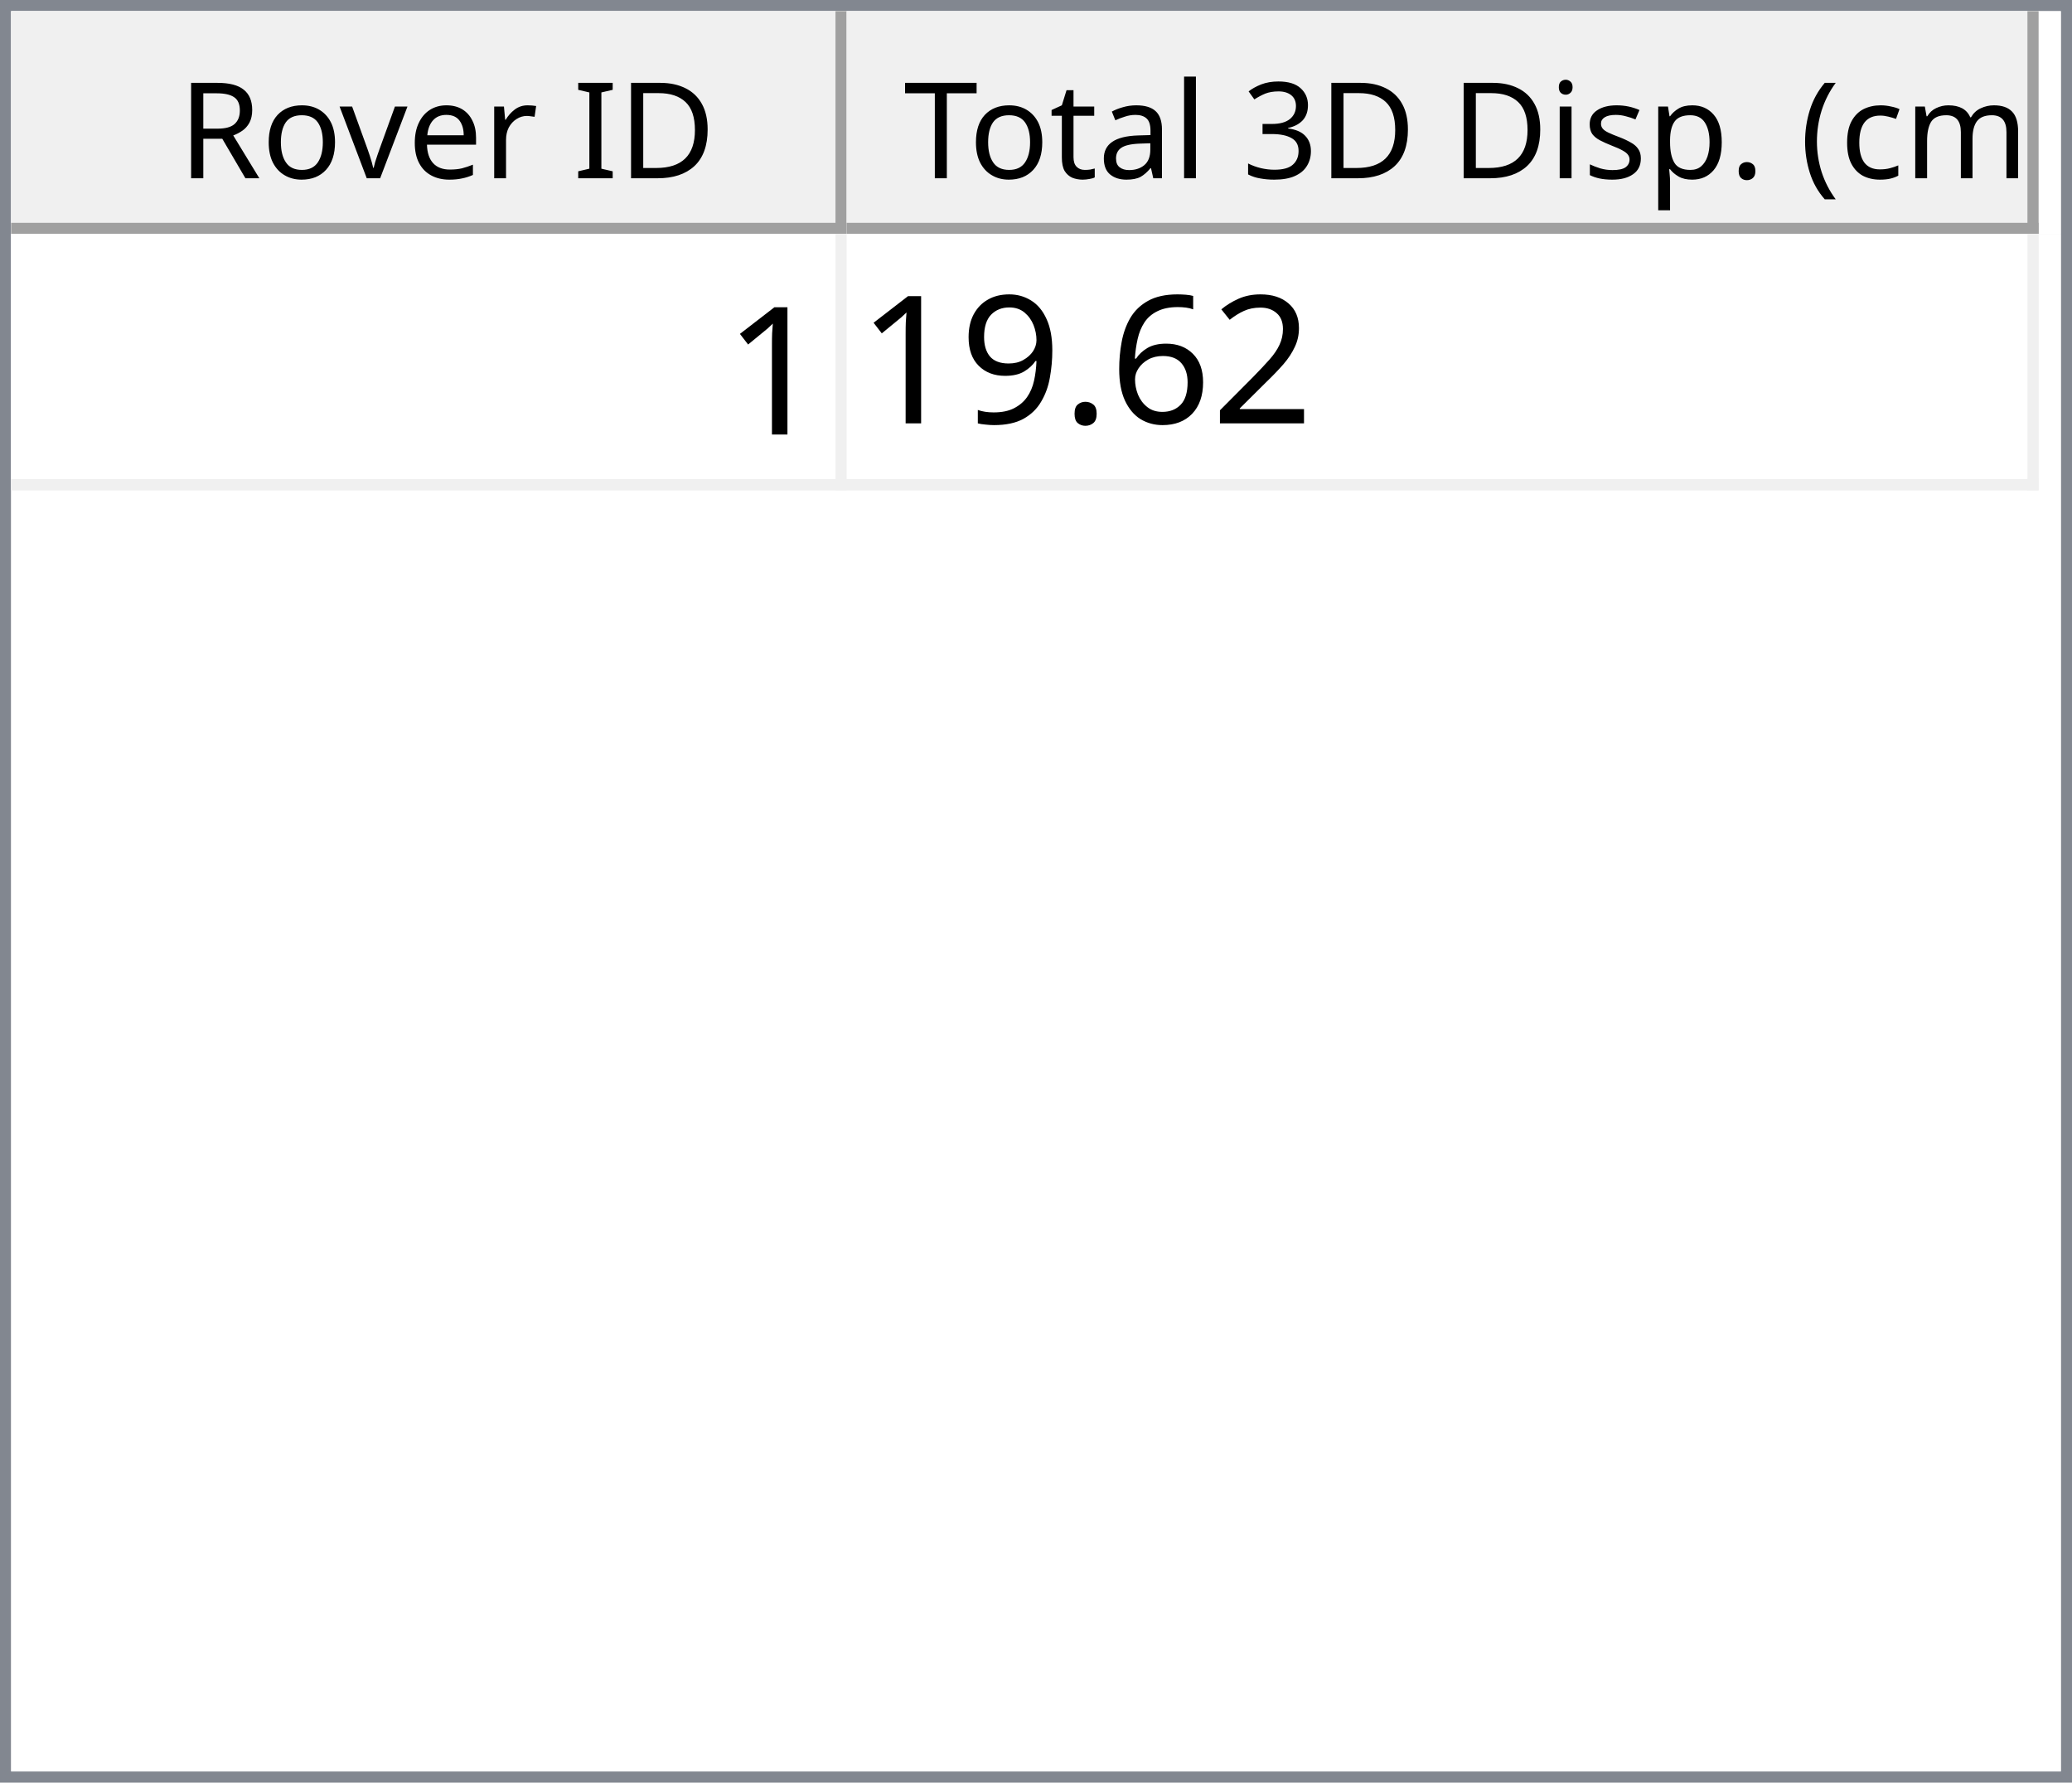
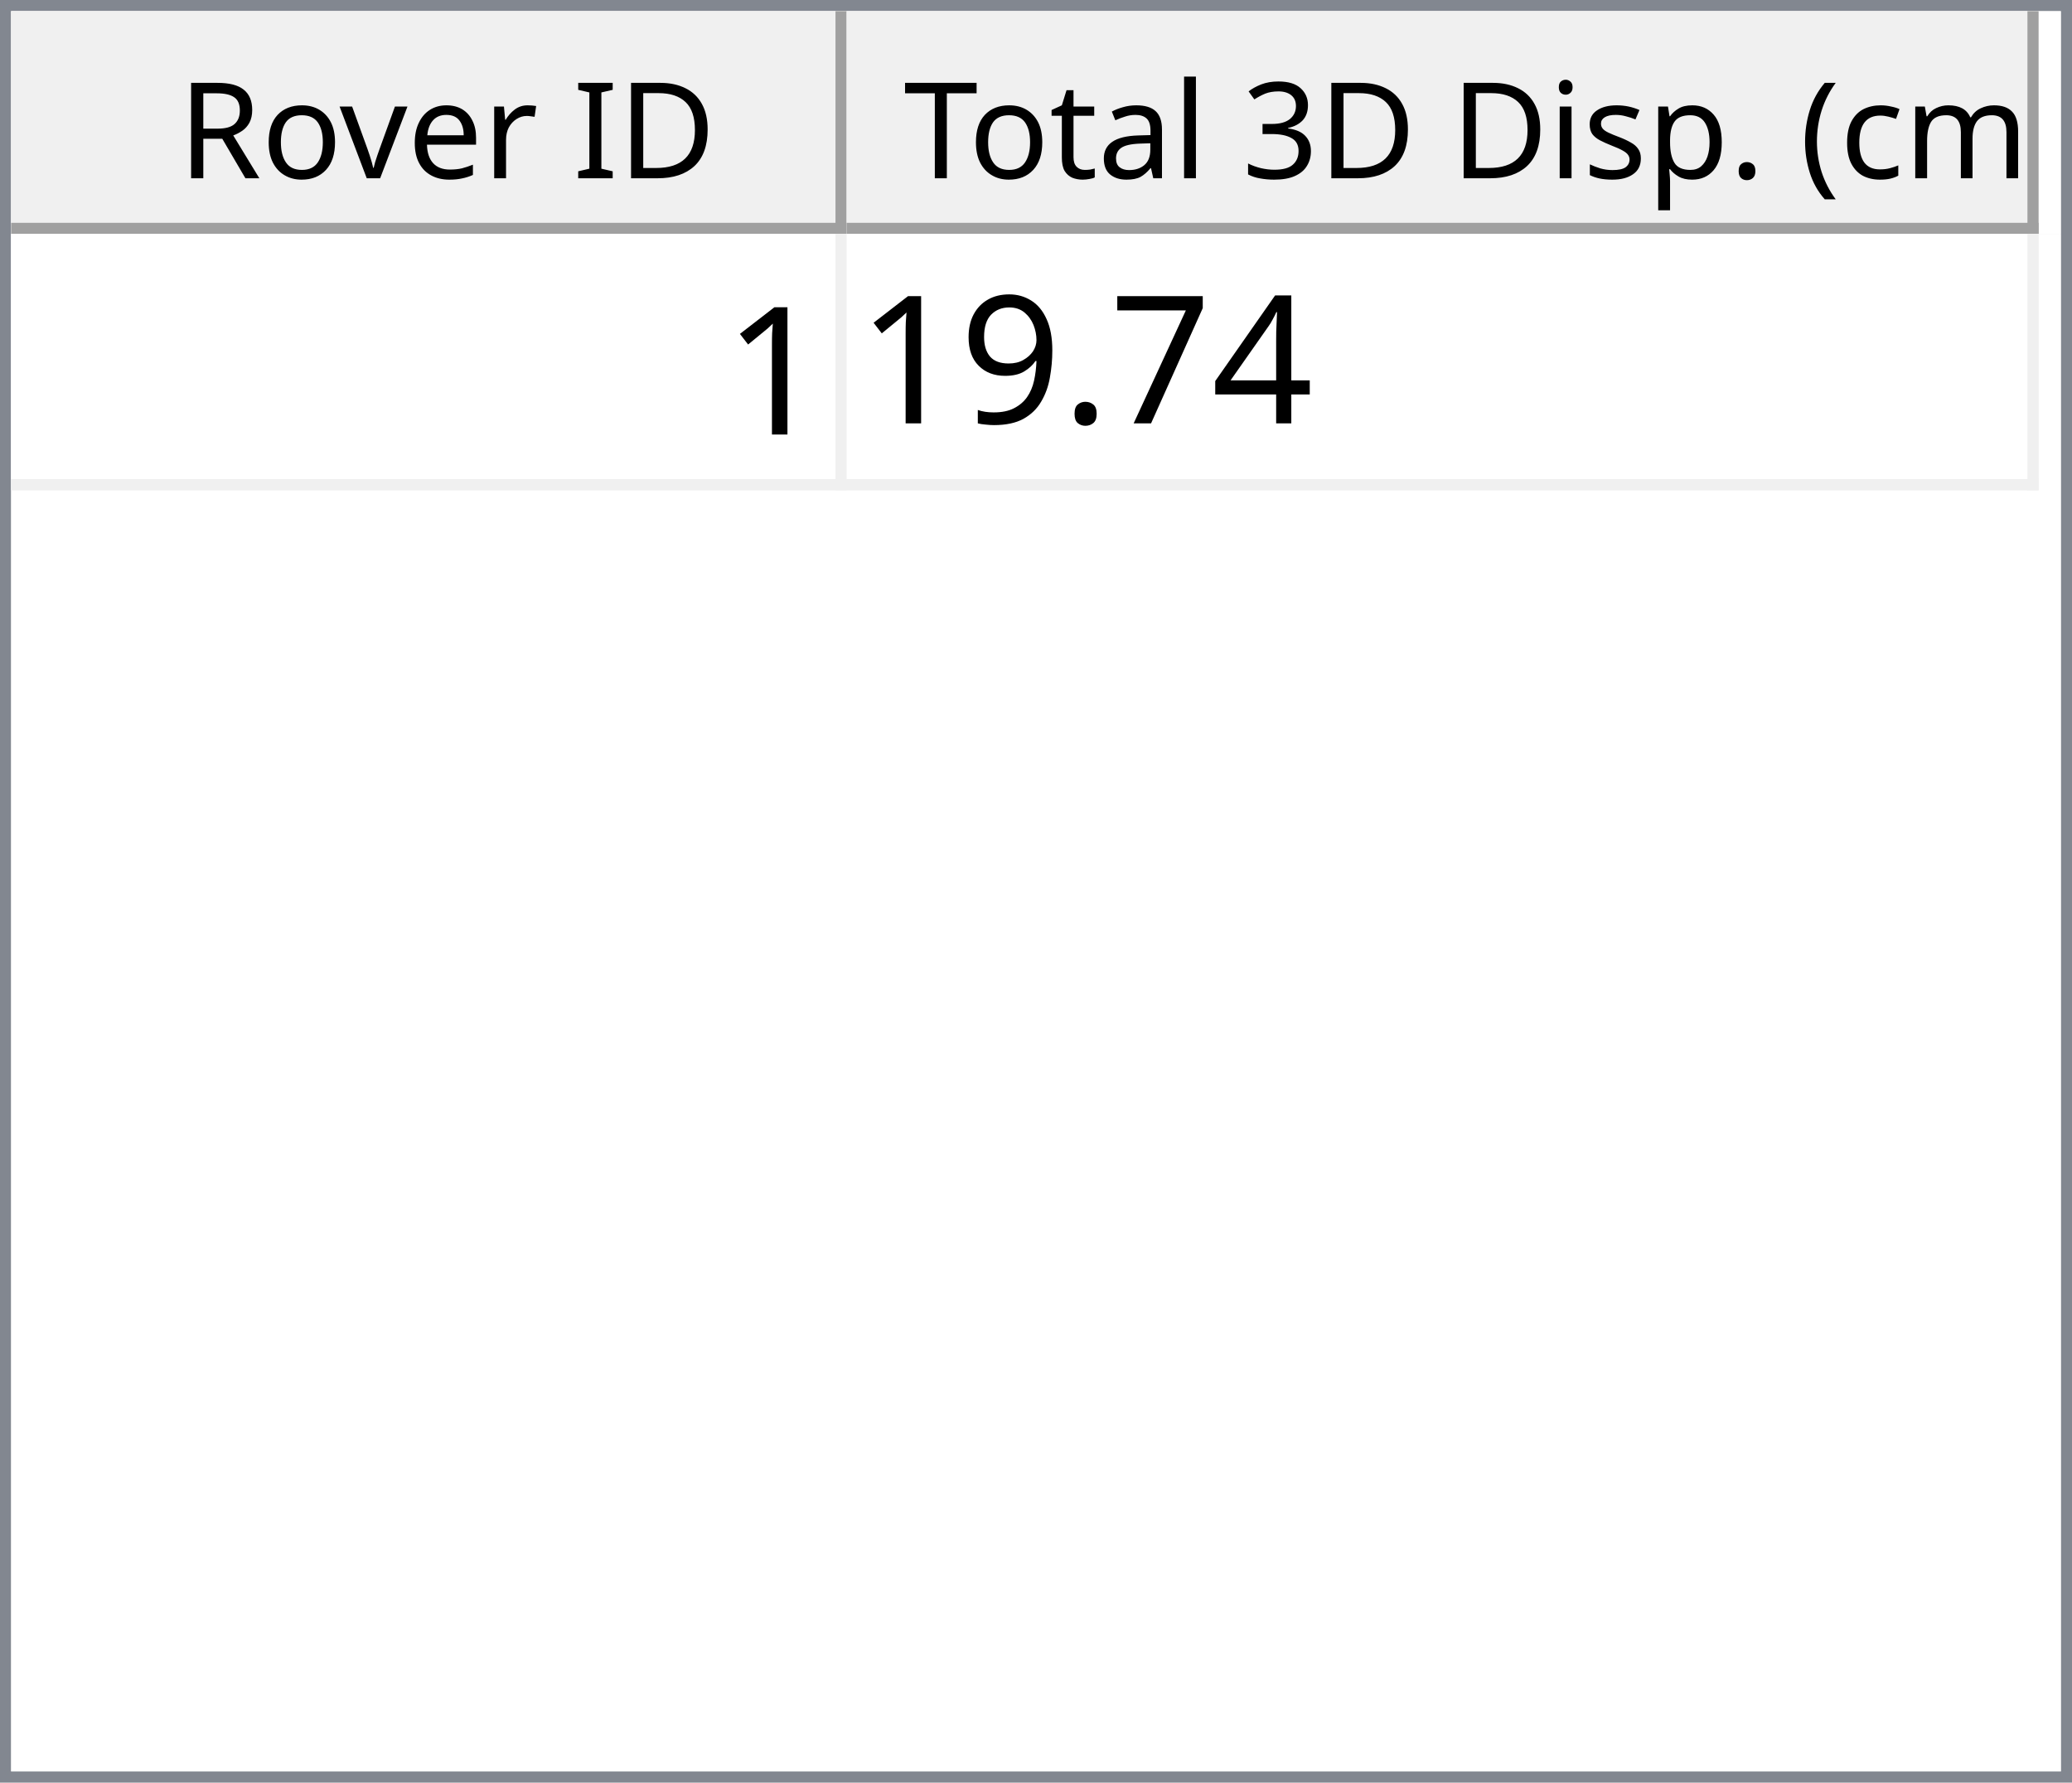
<svg xmlns="http://www.w3.org/2000/svg" style="fill-opacity:1; color-rendering:auto; color-interpolation:auto; text-rendering:auto; stroke:black; stroke-linecap:square; stroke-miterlimit:10; shape-rendering:auto; stroke-opacity:1; fill:black; stroke-dasharray:none; font-weight:normal; stroke-width:1; font-family:'Dialog'; font-style:normal; stroke-linejoin:miter; font-size:12px; stroke-dashoffset:0; image-rendering:auto;" width="186" height="160">
  <defs id="genericDefs" />
  <g>
    <defs id="defs1">
      <clipPath clipPathUnits="userSpaceOnUse" id="clipPath1">
        <path d="M0 0 L186 0 L186 160 L0 160 L0 0 Z" />
      </clipPath>
      <clipPath clipPathUnits="userSpaceOnUse" id="clipPath2">
        <path d="M0 0 L0 160 L186 160 L186 0 Z" />
      </clipPath>
      <clipPath clipPathUnits="userSpaceOnUse" id="clipPath3">
        <path d="M0 0 L0 20 L184 20 L184 0 Z" />
      </clipPath>
      <clipPath clipPathUnits="userSpaceOnUse" id="clipPath4">
        <path d="M0 0 L0 20 L75 20 L75 0 Z" />
      </clipPath>
      <clipPath clipPathUnits="userSpaceOnUse" id="clipPath5">
        <path d="M1 1 L1 19 L74 19 L74 1 Z" />
      </clipPath>
      <clipPath clipPathUnits="userSpaceOnUse" id="clipPath6">
        <path d="M0 0 L0 18 L73 18 L73 0 Z" />
      </clipPath>
      <clipPath clipPathUnits="userSpaceOnUse" id="clipPath7">
        <path d="M-0.5 -0.5 L-0.5 19.5 L74.5 19.5 L74.5 -0.5 Z" />
      </clipPath>
      <clipPath clipPathUnits="userSpaceOnUse" id="clipPath8">
        <path d="M0 0 L0 20 L107 20 L107 0 Z" />
      </clipPath>
      <clipPath clipPathUnits="userSpaceOnUse" id="clipPath9">
        <path d="M1 1 L1 19 L106 19 L106 1 Z" />
      </clipPath>
      <clipPath clipPathUnits="userSpaceOnUse" id="clipPath10">
        <path d="M0 0 L0 18 L105 18 L105 0 Z" />
      </clipPath>
      <clipPath clipPathUnits="userSpaceOnUse" id="clipPath11">
        <path d="M-0.5 -0.5 L-0.5 19.5 L106.5 19.5 L106.5 -0.5 Z" />
      </clipPath>
      <clipPath clipPathUnits="userSpaceOnUse" id="clipPath12">
        <path d="M0 0 L0 138 L184 138 L184 0 Z" />
      </clipPath>
      <clipPath clipPathUnits="userSpaceOnUse" id="clipPath13">
        <path d="M0 0 L0 23 L182 23 L182 0 Z" />
      </clipPath>
      <clipPath clipPathUnits="userSpaceOnUse" id="clipPath14">
        <path d="M-0.5 -0.5 L-0.5 22.5 L181.5 22.5 L181.5 -0.5 Z" />
      </clipPath>
      <clipPath clipPathUnits="userSpaceOnUse" id="clipPath15">
        <path d="M0 0 L0 22 L74 22 L74 0 Z" />
      </clipPath>
      <clipPath clipPathUnits="userSpaceOnUse" id="clipPath16">
        <path d="M0 0 L0 22 L106 22 L106 0 Z" />
      </clipPath>
      <font horiz-adv-x="64.551" id="font1">
        <font-face ascent="107.91" descent="25.098" units-per-em="100" style="font-style:normal; font-family:Segoe UI; font-weight:normal;" />
        <missing-glyph horiz-adv-x="64.551" d="M8.109 0 L8.109 68.266 L56.453 68.266 L56.453 0 L8.109 0 ZM15.328 7.234 L49.219 7.234 L49.219 61.031 L15.328 61.031 L15.328 7.234 Z" />
        <glyph unicode="D" horiz-adv-x="70.117" d="M9.188 0 L9.188 70.016 L28.516 70.016 Q65.531 70.016 65.531 35.891 Q65.531 19.672 55.25 9.836 Q44.969 0 27.734 0 L9.188 0 ZM17.391 62.594 L17.391 7.422 L27.828 7.422 Q41.609 7.422 49.273 14.797 Q56.938 22.172 56.938 35.688 Q56.938 62.594 28.328 62.594 L17.391 62.594 Z" />
        <glyph unicode="I" horiz-adv-x="26.611" d="M17.391 0 L9.188 0 L9.188 70.016 L17.391 70.016 L17.391 0 Z" />
        <glyph unicode=" " horiz-adv-x="27.393" d="" />
        <glyph unicode="r" horiz-adv-x="34.766" d="M34.188 41.891 Q32.078 43.5 28.125 43.5 Q23 43.5 19.555 38.672 Q16.109 33.844 16.109 25.484 L16.109 0 L8.109 0 L8.109 50 L16.109 50 L16.109 39.703 L16.312 39.703 Q18.016 44.969 21.531 47.922 Q25.047 50.875 29.391 50.875 Q32.516 50.875 34.188 50.203 L34.188 41.891 Z" />
        <glyph unicode="e" horiz-adv-x="52.295" d="M48.297 23 L12.984 23 Q13.188 14.656 17.484 10.109 Q21.781 5.562 29.297 5.562 Q37.75 5.562 44.828 11.141 L44.828 3.609 Q38.234 -1.172 27.391 -1.172 Q16.797 -1.172 10.742 5.641 Q4.688 12.453 4.688 24.812 Q4.688 36.469 11.305 43.82 Q17.922 51.172 27.734 51.172 Q37.547 51.172 42.922 44.828 Q48.297 38.484 48.297 27.203 L48.297 23 ZM40.094 29.781 Q40.047 36.719 36.75 40.578 Q33.453 44.438 27.594 44.438 Q21.922 44.438 17.969 40.383 Q14.016 36.328 13.094 29.781 L40.094 29.781 Z" />
        <glyph unicode="v" horiz-adv-x="47.9" d="M47.406 50 L27.484 0 L19.625 0 L0.688 50 L9.469 50 L22.172 13.672 Q23.578 9.672 23.922 6.688 L24.125 6.688 Q24.609 10.453 25.688 13.484 L38.969 50 L47.406 50 Z" />
        <glyph unicode="o" horiz-adv-x="58.594" d="M29 -1.172 Q17.922 -1.172 11.305 5.836 Q4.688 12.844 4.688 24.422 Q4.688 37.016 11.57 44.094 Q18.453 51.172 30.172 51.172 Q41.359 51.172 47.633 44.289 Q53.906 37.406 53.906 25.203 Q53.906 13.234 47.141 6.031 Q40.375 -1.172 29 -1.172 ZM29.594 44.438 Q21.875 44.438 17.383 39.188 Q12.891 33.938 12.891 24.703 Q12.891 15.828 17.43 10.695 Q21.969 5.562 29.594 5.562 Q37.359 5.562 41.531 10.594 Q45.703 15.625 45.703 24.906 Q45.703 34.281 41.531 39.359 Q37.359 44.438 29.594 44.438 Z" />
        <glyph unicode="R" horiz-adv-x="59.814" d="M59.375 0 L49.609 0 L37.891 19.625 Q36.281 22.359 34.766 24.289 Q33.25 26.219 31.664 27.438 Q30.078 28.656 28.25 29.219 Q26.422 29.781 24.125 29.781 L17.391 29.781 L17.391 0 L9.188 0 L9.188 70.016 L30.078 70.016 Q34.672 70.016 38.555 68.867 Q42.438 67.719 45.289 65.375 Q48.141 63.031 49.758 59.547 Q51.375 56.062 51.375 51.375 Q51.375 47.703 50.273 44.656 Q49.172 41.609 47.148 39.211 Q45.125 36.812 42.266 35.133 Q39.406 33.453 35.844 32.516 L35.844 32.328 Q37.594 31.547 38.891 30.547 Q40.188 29.547 41.359 28.18 Q42.531 26.812 43.68 25.078 Q44.828 23.344 46.234 21.047 L59.375 0 ZM17.391 62.594 L17.391 37.203 L28.516 37.203 Q31.594 37.203 34.203 38.133 Q36.812 39.062 38.719 40.797 Q40.625 42.531 41.703 45.047 Q42.781 47.562 42.781 50.688 Q42.781 56.297 39.141 59.445 Q35.5 62.594 28.609 62.594 L17.391 62.594 Z" />
        <glyph unicode=")" horiz-adv-x="30.176" d="M8.297 -15.922 L1.172 -15.922 Q16.406 2.344 16.406 26.812 Q16.406 51.469 1.078 70.016 L8.297 70.016 Q23.531 52.156 23.531 26.703 Q23.531 1.375 8.297 -15.922 Z" />
        <glyph unicode="m" horiz-adv-x="86.133" d="M79.109 0 L71.094 0 L71.094 28.719 Q71.094 37.016 68.531 40.727 Q65.969 44.438 59.906 44.438 Q54.781 44.438 51.195 39.75 Q47.609 35.062 47.609 28.516 L47.609 0 L39.594 0 L39.594 29.688 Q39.594 44.438 28.219 44.438 Q22.953 44.438 19.531 40.016 Q16.109 35.594 16.109 28.516 L16.109 0 L8.109 0 L8.109 50 L16.109 50 L16.109 42.094 L16.312 42.094 Q21.625 51.172 31.844 51.172 Q36.969 51.172 40.773 48.312 Q44.578 45.453 46 40.828 Q51.562 51.172 62.594 51.172 Q79.109 51.172 79.109 30.812 L79.109 0 Z" />
        <glyph unicode="c" horiz-adv-x="46.191" d="M42.188 2.297 Q36.422 -1.172 28.516 -1.172 Q17.828 -1.172 11.258 5.789 Q4.688 12.75 4.688 23.828 Q4.688 36.188 11.766 43.68 Q18.844 51.172 30.672 51.172 Q37.25 51.172 42.281 48.734 L42.281 40.531 Q36.719 44.438 30.375 44.438 Q22.703 44.438 17.797 38.945 Q12.891 33.453 12.891 24.516 Q12.891 15.719 17.508 10.641 Q22.125 5.562 29.891 5.562 Q36.422 5.562 42.188 9.906 L42.188 2.297 Z" />
        <glyph unicode="(" horiz-adv-x="30.176" d="M29.109 -15.922 L21.969 -15.922 Q6.844 1.375 6.844 26.703 Q6.844 52.156 21.969 70.016 L29.203 70.016 Q13.875 51.469 13.875 26.812 Q13.875 2.344 29.109 -15.922 Z" />
        <glyph unicode="." horiz-adv-x="21.68" d="M10.891 -1.078 Q8.641 -1.078 7.055 0.539 Q5.469 2.156 5.469 4.391 Q5.469 6.641 7.055 8.273 Q8.641 9.906 10.891 9.906 Q13.188 9.906 14.797 8.273 Q16.406 6.641 16.406 4.391 Q16.406 2.156 14.797 0.539 Q13.188 -1.078 10.891 -1.078 Z" />
        <glyph unicode="p" horiz-adv-x="58.789" d="M16.312 7.234 L16.109 7.234 L16.109 -23 L8.109 -23 L8.109 50 L16.109 50 L16.109 41.219 L16.312 41.219 Q22.219 51.172 33.594 51.172 Q43.266 51.172 48.688 44.461 Q54.109 37.75 54.109 26.469 Q54.109 13.922 48 6.375 Q41.891 -1.172 31.297 -1.172 Q21.578 -1.172 16.312 7.234 ZM16.109 27.391 L16.109 20.406 Q16.109 14.203 20.141 9.883 Q24.172 5.562 30.375 5.562 Q37.641 5.562 41.773 11.133 Q45.906 16.703 45.906 26.609 Q45.906 34.969 42.047 39.703 Q38.188 44.438 31.594 44.438 Q24.609 44.438 20.359 39.578 Q16.109 34.719 16.109 27.391 Z" />
        <glyph unicode="s" horiz-adv-x="42.432" d="M5.078 1.812 L5.078 10.406 Q11.625 5.562 19.484 5.562 Q30.031 5.562 30.031 12.594 Q30.031 14.594 29.125 15.992 Q28.219 17.391 26.68 18.461 Q25.141 19.531 23.07 20.383 Q21 21.234 18.609 22.172 Q15.281 23.484 12.766 24.828 Q10.25 26.172 8.57 27.859 Q6.891 29.547 6.031 31.695 Q5.172 33.844 5.172 36.719 Q5.172 40.234 6.789 42.945 Q8.406 45.656 11.086 47.484 Q13.766 49.312 17.211 50.242 Q20.656 51.172 24.312 51.172 Q30.812 51.172 35.938 48.922 L35.938 40.828 Q30.422 44.438 23.25 44.438 Q21 44.438 19.195 43.922 Q17.391 43.406 16.094 42.477 Q14.797 41.547 14.086 40.258 Q13.375 38.969 13.375 37.406 Q13.375 35.453 14.086 34.133 Q14.797 32.812 16.164 31.789 Q17.531 30.766 19.484 29.938 Q21.438 29.109 23.922 28.125 Q27.25 26.859 29.883 25.516 Q32.516 24.172 34.375 22.484 Q36.234 20.797 37.234 18.602 Q38.234 16.406 38.234 13.375 Q38.234 9.672 36.602 6.938 Q34.969 4.203 32.234 2.398 Q29.5 0.594 25.93 -0.289 Q22.359 -1.172 18.453 -1.172 Q10.75 -1.172 5.078 1.812 Z" />
        <glyph unicode="i" horiz-adv-x="24.219" d="M12.203 62.703 Q10.062 62.703 8.547 64.164 Q7.031 65.625 7.031 67.875 Q7.031 70.125 8.547 71.609 Q10.062 73.094 12.203 73.094 Q14.406 73.094 15.945 71.609 Q17.484 70.125 17.484 67.875 Q17.484 65.719 15.945 64.211 Q14.406 62.703 12.203 62.703 ZM16.109 0 L8.109 0 L8.109 50 L16.109 50 L16.109 0 Z" />
        <glyph unicode="3" horiz-adv-x="53.906" d="M46.531 19.828 Q46.531 15.094 44.75 11.211 Q42.969 7.328 39.719 4.57 Q36.469 1.812 31.93 0.297 Q27.391 -1.219 21.922 -1.219 Q11.922 -1.219 6 2.594 L6 11.188 Q13.094 5.609 22.219 5.609 Q25.875 5.609 28.828 6.539 Q31.781 7.469 33.906 9.227 Q36.031 10.984 37.18 13.477 Q38.328 15.969 38.328 19.094 Q38.328 32.812 18.797 32.812 L12.984 32.812 L12.984 39.594 L18.5 39.594 Q35.797 39.594 35.797 52.484 Q35.797 64.406 22.609 64.406 Q15.188 64.406 8.688 59.422 L8.688 67.188 Q15.375 71.188 24.609 71.188 Q29 71.188 32.57 69.969 Q36.141 68.75 38.68 66.555 Q41.219 64.359 42.609 61.281 Q44 58.203 44 54.5 Q44 40.672 30.031 36.719 L30.031 36.531 Q33.594 36.141 36.625 34.797 Q39.656 33.453 41.852 31.305 Q44.047 29.156 45.289 26.25 Q46.531 23.344 46.531 19.828 Z" />
        <glyph unicode="l" horiz-adv-x="24.219" d="M16.109 0 L8.109 0 L8.109 74.031 L16.109 74.031 L16.109 0 Z" />
        <glyph unicode="a" horiz-adv-x="50.879" d="M43.891 0 L35.891 0 L35.891 7.812 L35.688 7.812 Q30.469 -1.172 20.312 -1.172 Q12.844 -1.172 8.617 2.781 Q4.391 6.734 4.391 13.281 Q4.391 27.297 20.906 29.594 L35.891 31.688 Q35.891 44.438 25.594 44.438 Q16.547 44.438 9.281 38.281 L9.281 46.484 Q16.656 51.172 26.266 51.172 Q43.891 51.172 43.891 32.516 L43.891 0 ZM35.891 25.297 L23.828 23.641 Q18.266 22.859 15.43 20.875 Q12.594 18.891 12.594 13.875 Q12.594 10.203 15.211 7.883 Q17.828 5.562 22.172 5.562 Q28.125 5.562 32.008 9.742 Q35.891 13.922 35.891 20.312 L35.891 25.297 Z" />
        <glyph unicode="t" horiz-adv-x="33.887" d="M31.297 0.484 Q28.469 -1.078 23.828 -1.078 Q10.688 -1.078 10.688 13.578 L10.688 43.172 L2.094 43.172 L2.094 50 L10.688 50 L10.688 62.203 L18.703 64.797 L18.703 50 L31.297 50 L31.297 43.172 L18.703 43.172 L18.703 14.984 Q18.703 9.969 20.414 7.82 Q22.125 5.672 26.078 5.672 Q29.109 5.672 31.297 7.328 L31.297 0.484 Z" />
        <glyph unicode="T" horiz-adv-x="52.393" d="M50.594 62.594 L30.375 62.594 L30.375 0 L22.172 0 L22.172 62.594 L2 62.594 L2 70.016 L50.594 70.016 L50.594 62.594 Z" />
      </font>
      <font horiz-adv-x="75.0" id="font2">
        <font-face ascent="100.537" descent="21.973" units-per-em="100" style="font-style:normal; font-family:sans-serif; font-weight:normal;" />
        <missing-glyph horiz-adv-x="75.0" d="M12.5 0 L12.5 62.5 L62.5 62.5 L62.5 0 L12.5 0 ZM14.062 1.562 L60.938 1.562 L60.938 60.938 L14.062 60.938 L14.062 1.562 Z" />
        <glyph unicode="1" horiz-adv-x="55.615" d="M37.25 0 L28.469 0 L28.469 56 Q25.297 52.984 20.141 49.953 Q14.984 46.922 10.891 45.406 L10.891 53.906 Q18.266 57.375 23.781 62.305 Q29.297 67.234 31.594 71.875 L37.25 71.875 L37.25 0 Z" />
-         <glyph unicode="2" horiz-adv-x="55.615" d="M50.344 8.453 L50.344 0 L3.031 0 Q2.938 3.172 4.047 6.109 Q5.859 10.938 9.836 15.625 Q13.812 20.312 21.344 26.469 Q33.016 36.031 37.117 41.625 Q41.219 47.219 41.219 52.203 Q41.219 57.422 37.477 61.008 Q33.734 64.594 27.734 64.594 Q21.391 64.594 17.578 60.789 Q13.766 56.984 13.719 50.25 L4.688 51.172 Q5.609 61.281 11.664 66.578 Q17.719 71.875 27.938 71.875 Q38.234 71.875 44.242 66.164 Q50.25 60.453 50.25 52 Q50.25 47.703 48.492 43.555 Q46.734 39.406 42.656 34.812 Q38.578 30.219 29.109 22.219 Q21.188 15.578 18.945 13.211 Q16.703 10.844 15.234 8.453 L50.344 8.453 Z" />
-         <glyph unicode="6" horiz-adv-x="55.615" d="M49.75 54.047 L41.016 53.375 Q39.844 58.547 37.703 60.891 Q34.125 64.656 28.906 64.656 Q24.703 64.656 21.531 62.312 Q17.391 59.281 14.992 53.469 Q12.594 47.656 12.5 36.922 Q15.672 41.75 20.266 44.094 Q24.859 46.438 29.891 46.438 Q38.672 46.438 44.852 39.969 Q51.031 33.5 51.031 23.25 Q51.031 16.5 48.125 10.719 Q45.219 4.938 40.141 1.859 Q35.062 -1.219 28.609 -1.219 Q17.625 -1.219 10.695 6.859 Q3.766 14.938 3.766 33.5 Q3.766 54.25 11.422 63.672 Q18.109 71.875 29.438 71.875 Q37.891 71.875 43.289 67.141 Q48.688 62.406 49.75 54.047 ZM13.875 23.188 Q13.875 18.656 15.797 14.508 Q17.719 10.359 21.188 8.18 Q24.656 6 28.469 6 Q34.031 6 38.039 10.492 Q42.047 14.984 42.047 22.703 Q42.047 30.125 38.086 34.398 Q34.125 38.672 28.125 38.672 Q22.172 38.672 18.023 34.398 Q13.875 30.125 13.875 23.188 Z" />
+         <glyph unicode="4" horiz-adv-x="55.615" d="M32.328 0 L32.328 17.141 L1.266 17.141 L1.266 25.203 L33.938 71.578 L41.109 71.578 L41.109 25.203 L50.781 25.203 L50.781 17.141 L41.109 17.141 L41.109 0 L32.328 0 ZM32.328 25.203 L32.328 57.469 L9.906 25.203 L32.328 25.203 Z" />
+         <glyph unicode="7" horiz-adv-x="55.615" d="M4.734 62.203 L4.734 70.656 L51.078 70.656 L51.078 63.812 Q44.234 56.547 37.523 44.484 Q30.812 32.422 27.156 19.672 Q24.516 10.688 23.781 0 L14.75 0 Q14.891 8.453 18.062 20.414 Q21.234 32.375 27.172 43.484 Q33.109 54.594 39.797 62.203 L4.734 62.203 Z" />
        <glyph unicode="." horiz-adv-x="27.783" d="M9.078 0 L9.078 10.016 L19.094 10.016 L19.094 0 L9.078 0 Z" />
        <glyph unicode="9" horiz-adv-x="55.615" d="M5.469 16.547 L13.922 17.328 Q14.984 11.375 18.016 8.688 Q21.047 6 25.781 6 Q29.828 6 32.883 7.859 Q35.938 9.719 37.891 12.82 Q39.844 15.922 41.164 21.195 Q42.484 26.469 42.484 31.938 Q42.484 32.516 42.438 33.688 Q39.797 29.5 35.234 26.883 Q30.672 24.266 25.344 24.266 Q16.453 24.266 10.305 30.711 Q4.156 37.156 4.156 47.703 Q4.156 58.594 10.578 65.234 Q17 71.875 26.656 71.875 Q33.641 71.875 39.43 68.117 Q45.219 64.359 48.219 57.398 Q51.219 50.438 51.219 37.25 Q51.219 23.531 48.242 15.406 Q45.266 7.281 39.383 3.031 Q33.5 -1.219 25.594 -1.219 Q17.188 -1.219 11.867 3.445 Q6.547 8.109 5.469 16.547 ZM41.453 48.141 Q41.453 55.719 37.43 60.156 Q33.406 64.594 27.734 64.594 Q21.875 64.594 17.531 59.812 Q13.188 55.031 13.188 47.406 Q13.188 40.578 17.312 36.305 Q21.438 32.031 27.484 32.031 Q33.594 32.031 37.523 36.305 Q41.453 40.578 41.453 48.141 Z" />
      </font>
    </defs>
    <g style="fill:white; stroke:white;">
      <rect x="0" y="0" width="186" style="clip-path:url(#clipPath1); stroke:none;" height="160" />
    </g>
    <g style="fill:white; text-rendering:optimizeSpeed; color-rendering:optimizeSpeed; image-rendering:optimizeSpeed; shape-rendering:crispEdges; stroke:white; color-interpolation:sRGB;">
      <rect x="0" width="186" height="160" y="0" style="stroke:none;" />
      <path style="stroke:none;" d="M0 160 L186 160 L186 0 L0 0 Z" />
    </g>
    <g style="fill:rgb(240,240,240); font-family:'Segoe UI'; stroke:rgb(240,240,240);">
      <rect x="0" y="0" width="186" style="clip-path:url(#clipPath2); stroke:none;" height="160" />
    </g>
    <g style="fill:rgb(130,135,144); font-family:'Segoe UI'; stroke:rgb(130,135,144);">
      <path d="M0 0 L186 0 L186 160 L0 160 L0 0 ZM1 1 L185 1 L185 159 L1 159 L1 1 Z" style="fill-rule:evenodd; clip-path:url(#clipPath2); stroke:none;" />
    </g>
    <g style="fill:white; font-family:'Segoe UI'; stroke:white;" transform="translate(1,1)">
      <rect x="0" y="0" width="184" style="clip-path:url(#clipPath3); stroke:none;" height="20" />
    </g>
    <g style="fill:rgb(240,240,240); font-family:'Segoe UI'; stroke:rgb(240,240,240);" transform="translate(1,1)">
      <rect x="0" y="0" width="75" style="clip-path:url(#clipPath4); stroke:none;" height="20" />
    </g>
    <g style="font-family:'Segoe UI';" transform="translate(2,2)">
      <text x="14" xml:space="preserve" y="14" style="clip-path:url(#clipPath6); stroke:none;">Rover ID</text>
    </g>
    <g style="fill:rgb(160,160,160); font-family:'Segoe UI'; stroke:rgb(160,160,160); stroke-linejoin:bevel;" transform="translate(1.5,1.5)">
      <line x1="74" x2="74" y1="0" style="fill:none; clip-path:url(#clipPath7);" y2="19" />
    </g>
    <g style="fill:rgb(160,160,160); font-family:'Segoe UI'; stroke:rgb(160,160,160); stroke-linejoin:bevel;" transform="matrix(1,0,0,1,1,1) translate(0.5,0.5)">
      <line x1="0" x2="74" y1="19" style="fill:none; clip-path:url(#clipPath7);" y2="19" />
    </g>
    <g style="fill:rgb(240,240,240); font-family:'Segoe UI'; stroke:rgb(240,240,240);" transform="translate(76,1)">
      <rect x="0" y="0" width="107" style="clip-path:url(#clipPath8); stroke:none;" height="20" />
    </g>
    <g style="font-family:'Segoe UI';" transform="translate(77,2)">
      <text x="1" xml:space="preserve" y="14" style="clip-path:url(#clipPath10); stroke:none;"> Total 3D Disp. (cm)</text>
    </g>
    <g style="fill:rgb(160,160,160); font-family:'Segoe UI'; stroke:rgb(160,160,160); stroke-linejoin:bevel;" transform="translate(76.5,1.5)">
      <line x1="106" x2="106" y1="0" style="fill:none; clip-path:url(#clipPath11);" y2="19" />
    </g>
    <g style="fill:rgb(160,160,160); font-family:'Segoe UI'; stroke:rgb(160,160,160); stroke-linejoin:bevel;" transform="matrix(1,0,0,1,76,1) translate(0.5,0.5)">
      <line x1="0" x2="106" y1="19" style="fill:none; clip-path:url(#clipPath11);" y2="19" />
    </g>
    <g style="fill:white; font-family:'Segoe UI'; stroke:white;" transform="translate(1,21)">
      <rect x="0" y="0" width="184" style="clip-path:url(#clipPath12); stroke:none;" height="138" />
    </g>
    <g style="fill:rgb(240,240,240); font-size:16px; font-family:sans-serif; stroke:rgb(240,240,240);" transform="translate(1,21)">
      <rect x="0" y="0" width="182" style="clip-path:url(#clipPath13); stroke:none;" height="23" />
      <line transform="translate(0.5,0.5)" x1="0" x2="181" y1="22" style="clip-path:url(#clipPath14); fill:none; stroke-linejoin:bevel;" y2="22" />
    </g>
    <g transform="matrix(1,0,0,1,1,21) translate(0.5,0.5)" style="fill:rgb(240,240,240); font-size:16px; font-family:sans-serif; stroke:rgb(240,240,240); stroke-linejoin:bevel;">
      <line x1="74" x2="74" y1="0" style="fill:none; clip-path:url(#clipPath14);" y2="22" />
    </g>
    <g transform="matrix(1,0,0,1,1,21) translate(0.5,0.5)" style="fill:rgb(240,240,240); font-size:16px; font-family:sans-serif; stroke:rgb(240,240,240); stroke-linejoin:bevel;">
      <line x1="181" x2="181" y1="0" style="fill:none; clip-path:url(#clipPath14);" y2="22" />
    </g>
    <g style="fill:white; font-size:16px; font-family:sans-serif; stroke:white;" transform="matrix(1,0,0,1,1,21)">
      <rect x="0" y="0" width="74" style="clip-path:url(#clipPath15); stroke:none;" height="22" />
      <text x="64" y="18" style="fill:black; clip-path:url(#clipPath15); stroke:none;" xml:space="preserve">1</text>
    </g>
    <g style="fill:white; font-size:16px; font-family:sans-serif; stroke:white;" transform="matrix(1,0,0,1,1,21) translate(75,0)">
      <rect x="0" y="0" width="106" style="clip-path:url(#clipPath16); stroke:none;" height="22" />
-       <text x="1" y="17" style="fill:black; clip-path:url(#clipPath16); stroke:none;" xml:space="preserve">19.62</text>
+       <text x="1" y="17" style="fill:black; clip-path:url(#clipPath16); stroke:none;" xml:space="preserve">19.74</text>
    </g>
  </g>
</svg>
